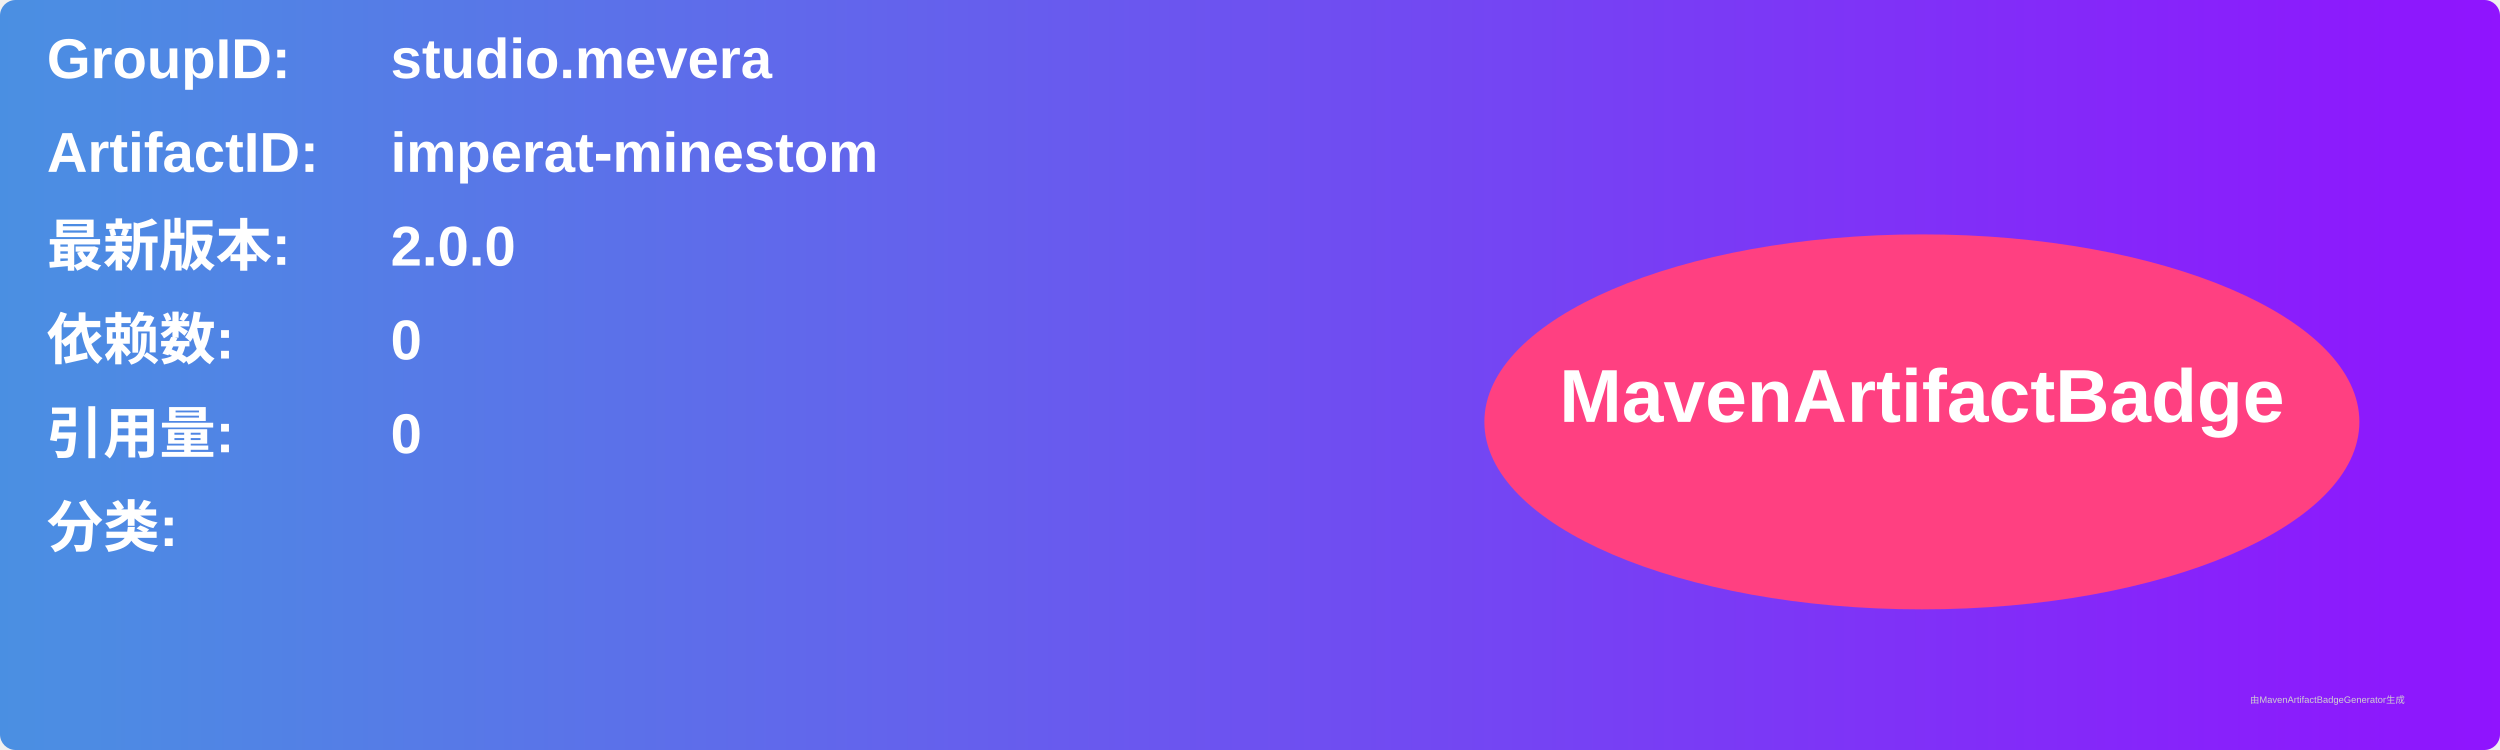
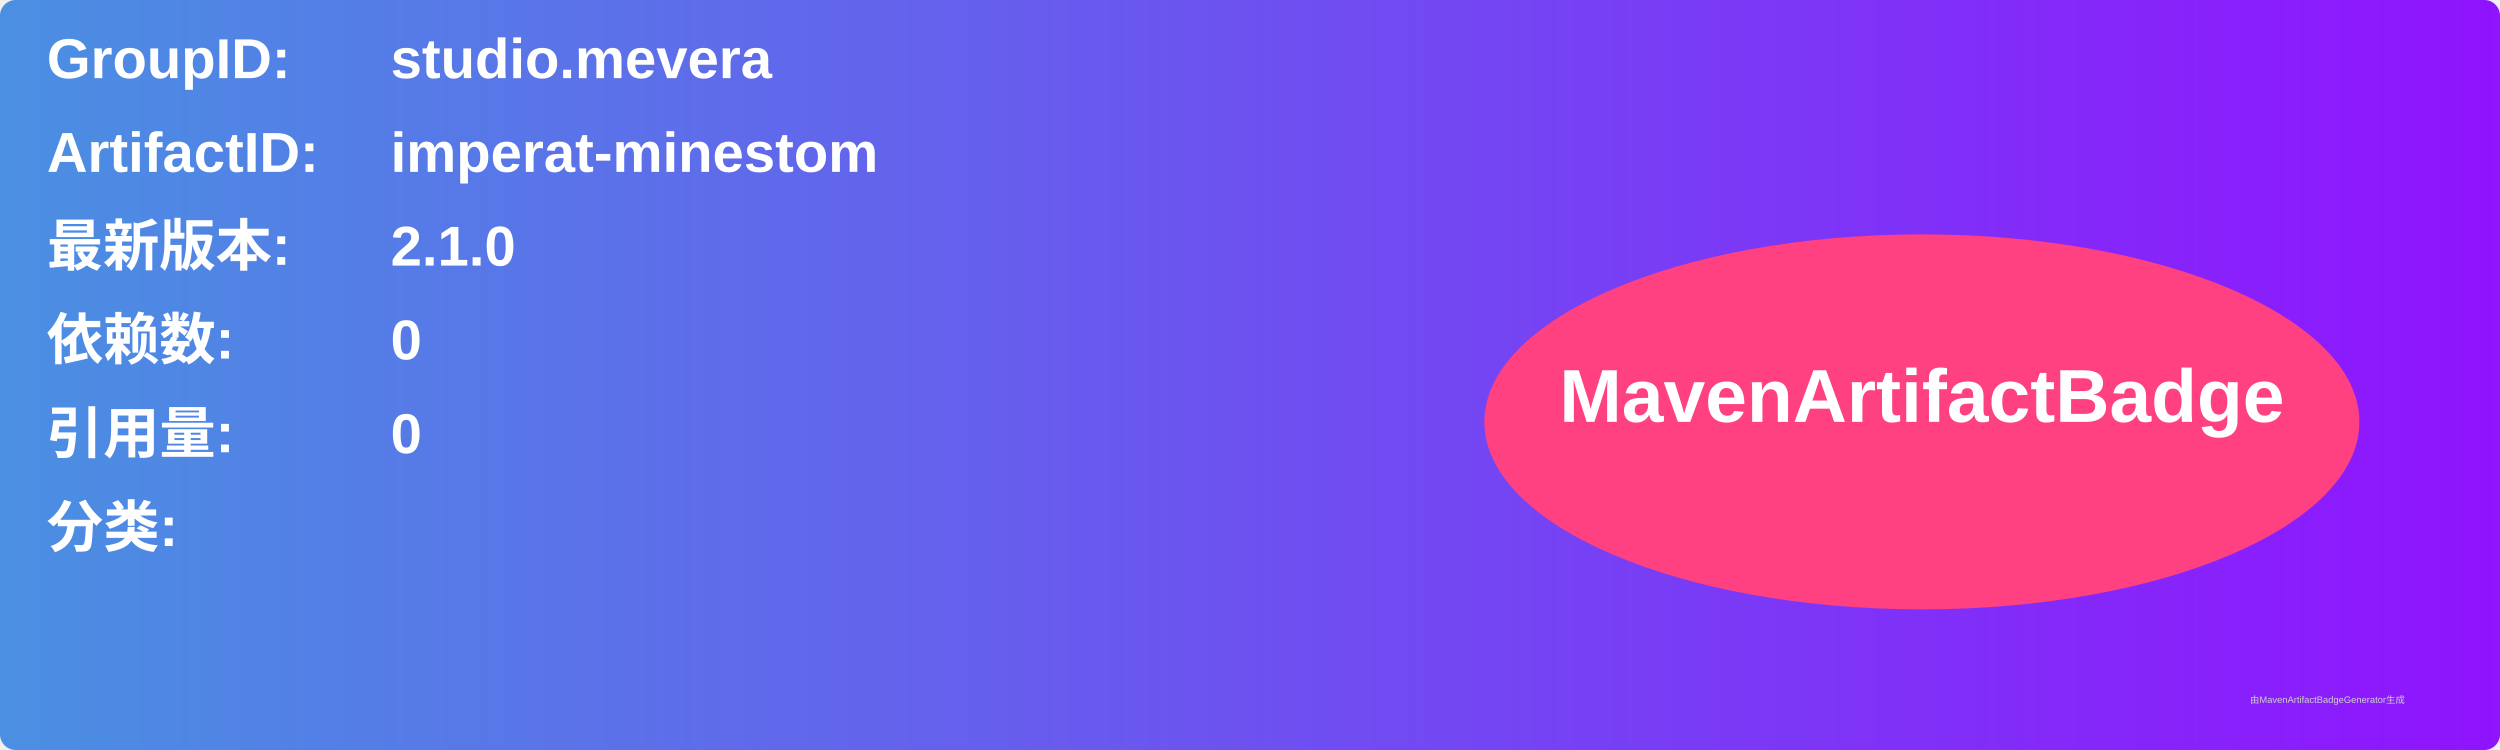
<svg xmlns="http://www.w3.org/2000/svg" width="800" height="240" viewBox="0 0 800 240">
  <linearGradient id="grad" x1="0%" y1="0%" x2="100%" y2="0%">
    <stop offset="0%" stop-color="#4a90e2" />
    <stop offset="100%" stop-color="#9013fe" />
  </linearGradient>
  <rect width="100%" height="100%" rx="5" ry="5" fill="url(#grad)" />
  <g transform="translate(15, 15)">
    <text x="0" y="10" font-family="Arial" font-size="18" fill="white" font-weight="bold" width="260">GroupID:</text>
    <text x="110" y="10" font-family="Arial" font-size="18" fill="white" font-weight="bold" width="460">studio.mevera</text>
    <text x="0" y="40" font-family="Arial" font-size="18" fill="white" font-weight="bold" width="260">ArtifactID:</text>
    <text x="110" y="40" font-family="Arial" font-size="18" fill="white" font-weight="bold" width="460">imperat-minestom</text>
    <text x="0" y="70" font-family="Arial" font-size="18" fill="white" font-weight="bold">最新版本:</text>
    <text x="110" y="70" font-family="Arial" font-size="18" fill="white" font-weight="bold">
-       <tspan font-weight="bold">2.0.0</tspan>
+       <tspan font-weight="bold">2.1.0</tspan>
    </text>
    <text x="0" y="100" font-family="Arial" font-size="18" fill="white" font-weight="bold">依赖数: </text>
    <text x="110" y="100" font-family="Arial" font-size="18" fill="white">
      <tspan font-weight="bold">0</tspan>
    </text>
    <text x="0" y="130" font-family="Arial" font-size="18" fill="white" font-weight="bold">引用量: </text>
    <text x="110" y="130" font-family="Arial" font-size="18" fill="white">
      <tspan font-weight="bold">0</tspan>
    </text>
    <text x="0" y="160" font-family="Arial" font-size="18" fill="white" font-weight="bold">分类:</text>
    <text x="10" y="190" font-family="Arial" font-size="10" fill="white">
      <tspan font-weight="bold" />
    </text>
    <ellipse cx="600" cy="120" rx="140" ry="60" fill="#ff4081" />
    <text x="600" y="120" text-anchor="middle" font-family="Arial" font-size="24" fill="white" font-weight="bold">MavenArtifactBadge</text>
  </g>
  <text x="720" y="225" font-family="Arial" font-size="3" fill="#d0d0d0">由MavenArtifactBadgeGenerator生成</text>
</svg>
